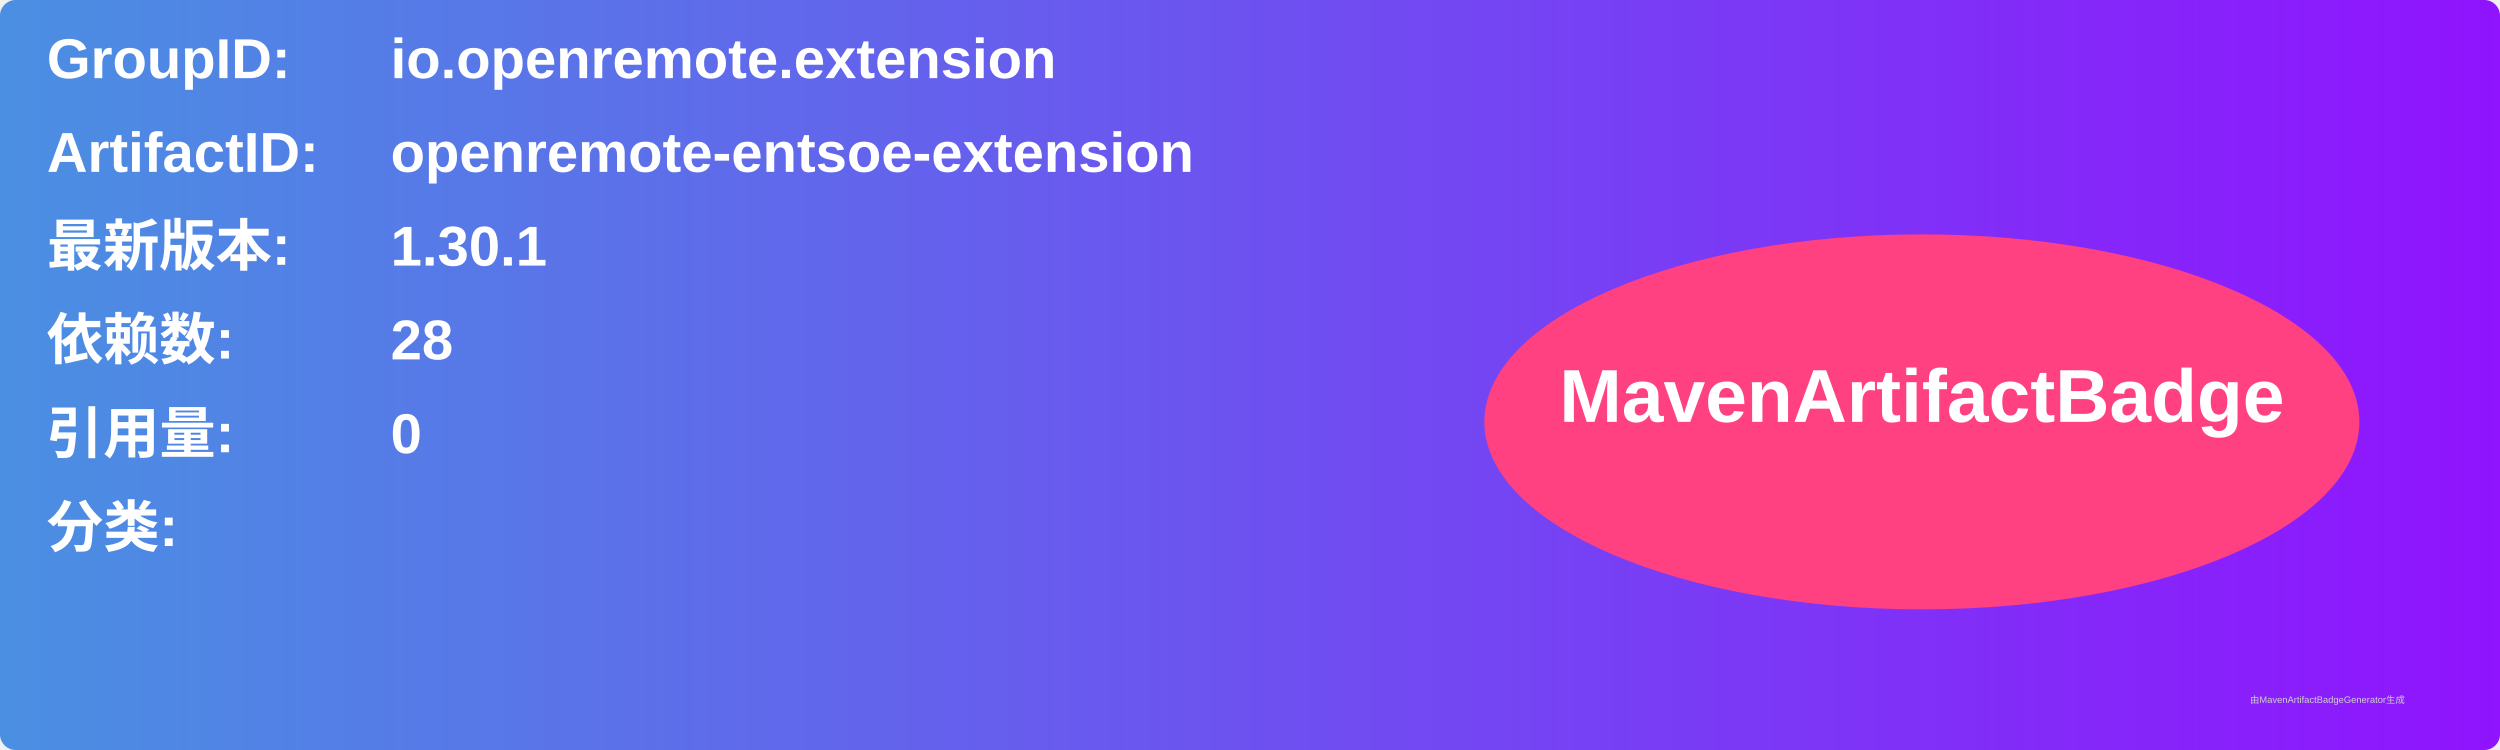
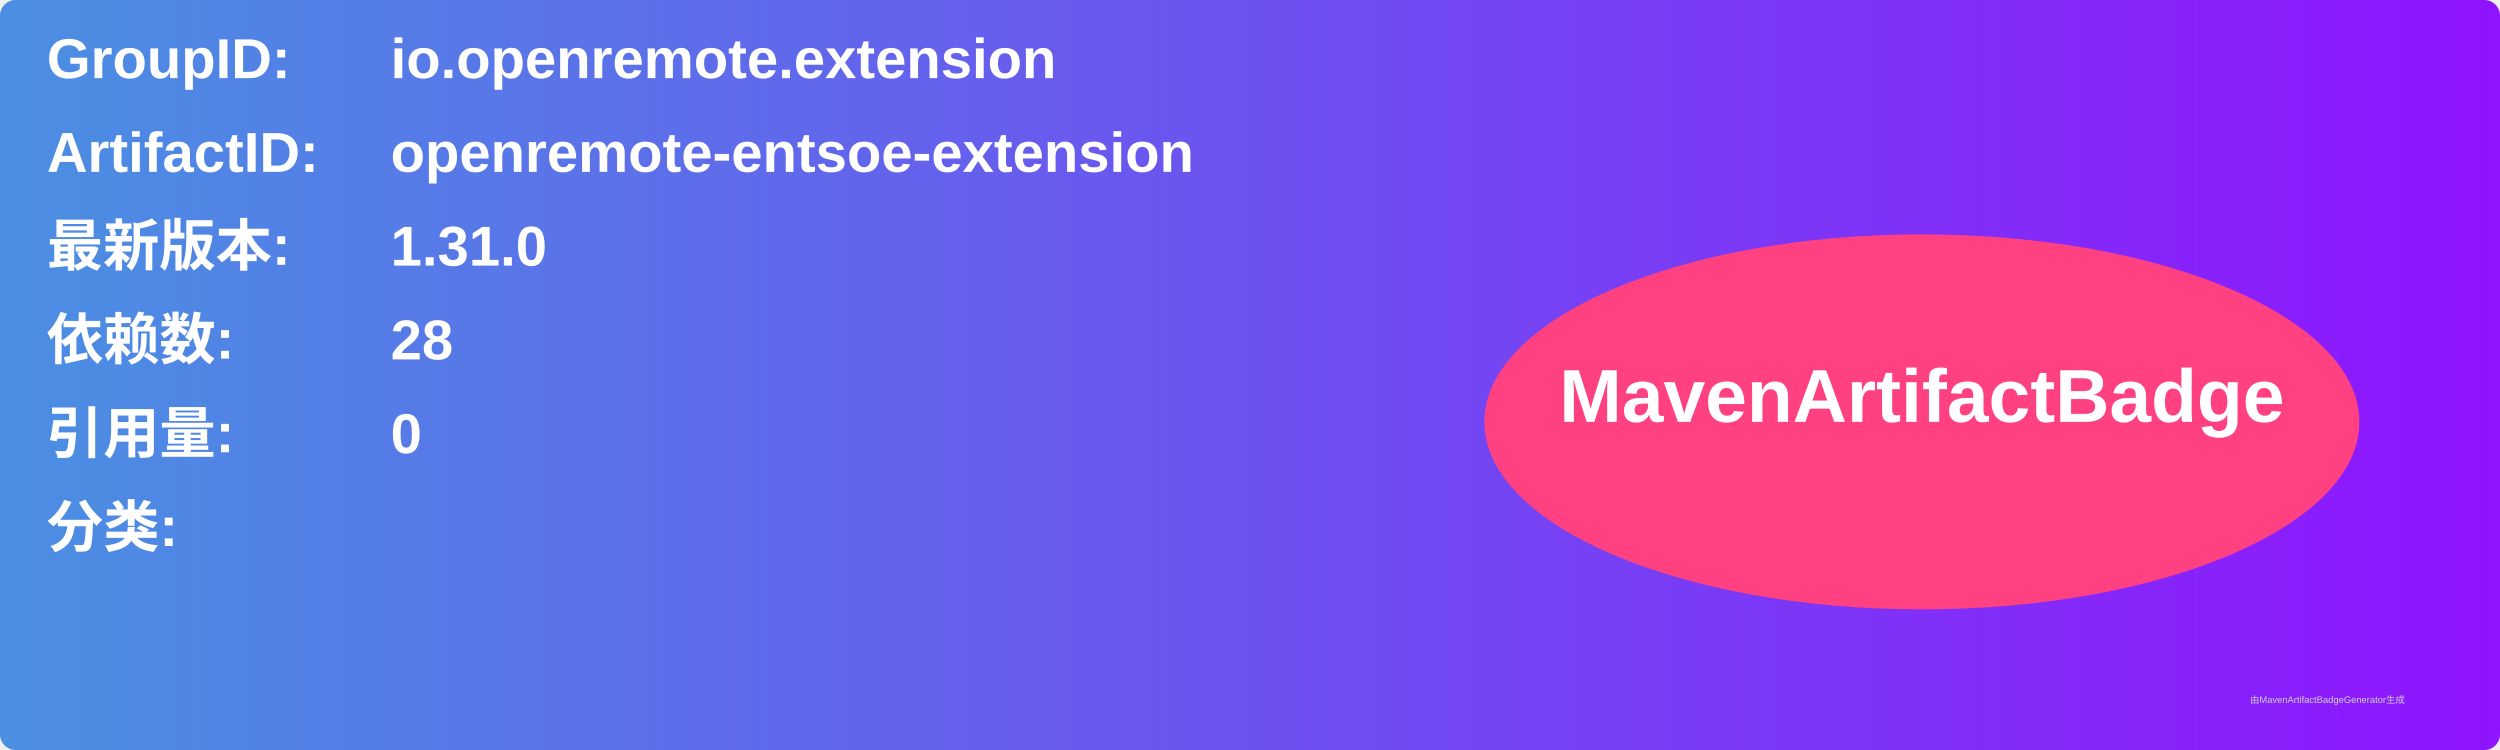
<svg xmlns="http://www.w3.org/2000/svg" width="800" height="240" viewBox="0 0 800 240">
  <linearGradient id="grad" x1="0%" y1="0%" x2="100%" y2="0%">
    <stop offset="0%" stop-color="#4a90e2" />
    <stop offset="100%" stop-color="#9013fe" />
  </linearGradient>
  <rect width="100%" height="100%" rx="5" ry="5" fill="url(#grad)" />
  <g transform="translate(15, 15)">
    <text x="0" y="10" font-family="Arial" font-size="18" fill="white" font-weight="bold" width="260">GroupID:</text>
    <text x="110" y="10" font-family="Arial" font-size="18" fill="white" font-weight="bold" width="460">io.openremote.extension</text>
    <text x="0" y="40" font-family="Arial" font-size="18" fill="white" font-weight="bold" width="260">ArtifactID:</text>
    <text x="110" y="40" font-family="Arial" font-size="18" fill="white" font-weight="bold" width="460">openremote-entsoe-extension</text>
    <text x="0" y="70" font-family="Arial" font-size="18" fill="white" font-weight="bold">最新版本:</text>
    <text x="110" y="70" font-family="Arial" font-size="18" fill="white" font-weight="bold">
-       <tspan font-weight="bold">1.30.1</tspan>
+       <tspan font-weight="bold">1.31.0</tspan>
    </text>
    <text x="0" y="100" font-family="Arial" font-size="18" fill="white" font-weight="bold">依赖数: </text>
    <text x="110" y="100" font-family="Arial" font-size="18" fill="white">
      <tspan font-weight="bold">28</tspan>
    </text>
    <text x="0" y="130" font-family="Arial" font-size="18" fill="white" font-weight="bold">引用量: </text>
    <text x="110" y="130" font-family="Arial" font-size="18" fill="white">
      <tspan font-weight="bold">0</tspan>
    </text>
    <text x="0" y="160" font-family="Arial" font-size="18" fill="white" font-weight="bold">分类:</text>
    <text x="10" y="190" font-family="Arial" font-size="10" fill="white">
      <tspan font-weight="bold" />
    </text>
    <ellipse cx="600" cy="120" rx="140" ry="60" fill="#ff4081" />
    <text x="600" y="120" text-anchor="middle" font-family="Arial" font-size="24" fill="white" font-weight="bold">MavenArtifactBadge</text>
  </g>
  <text x="720" y="225" font-family="Arial" font-size="3" fill="#d0d0d0">由MavenArtifactBadgeGenerator生成</text>
</svg>
